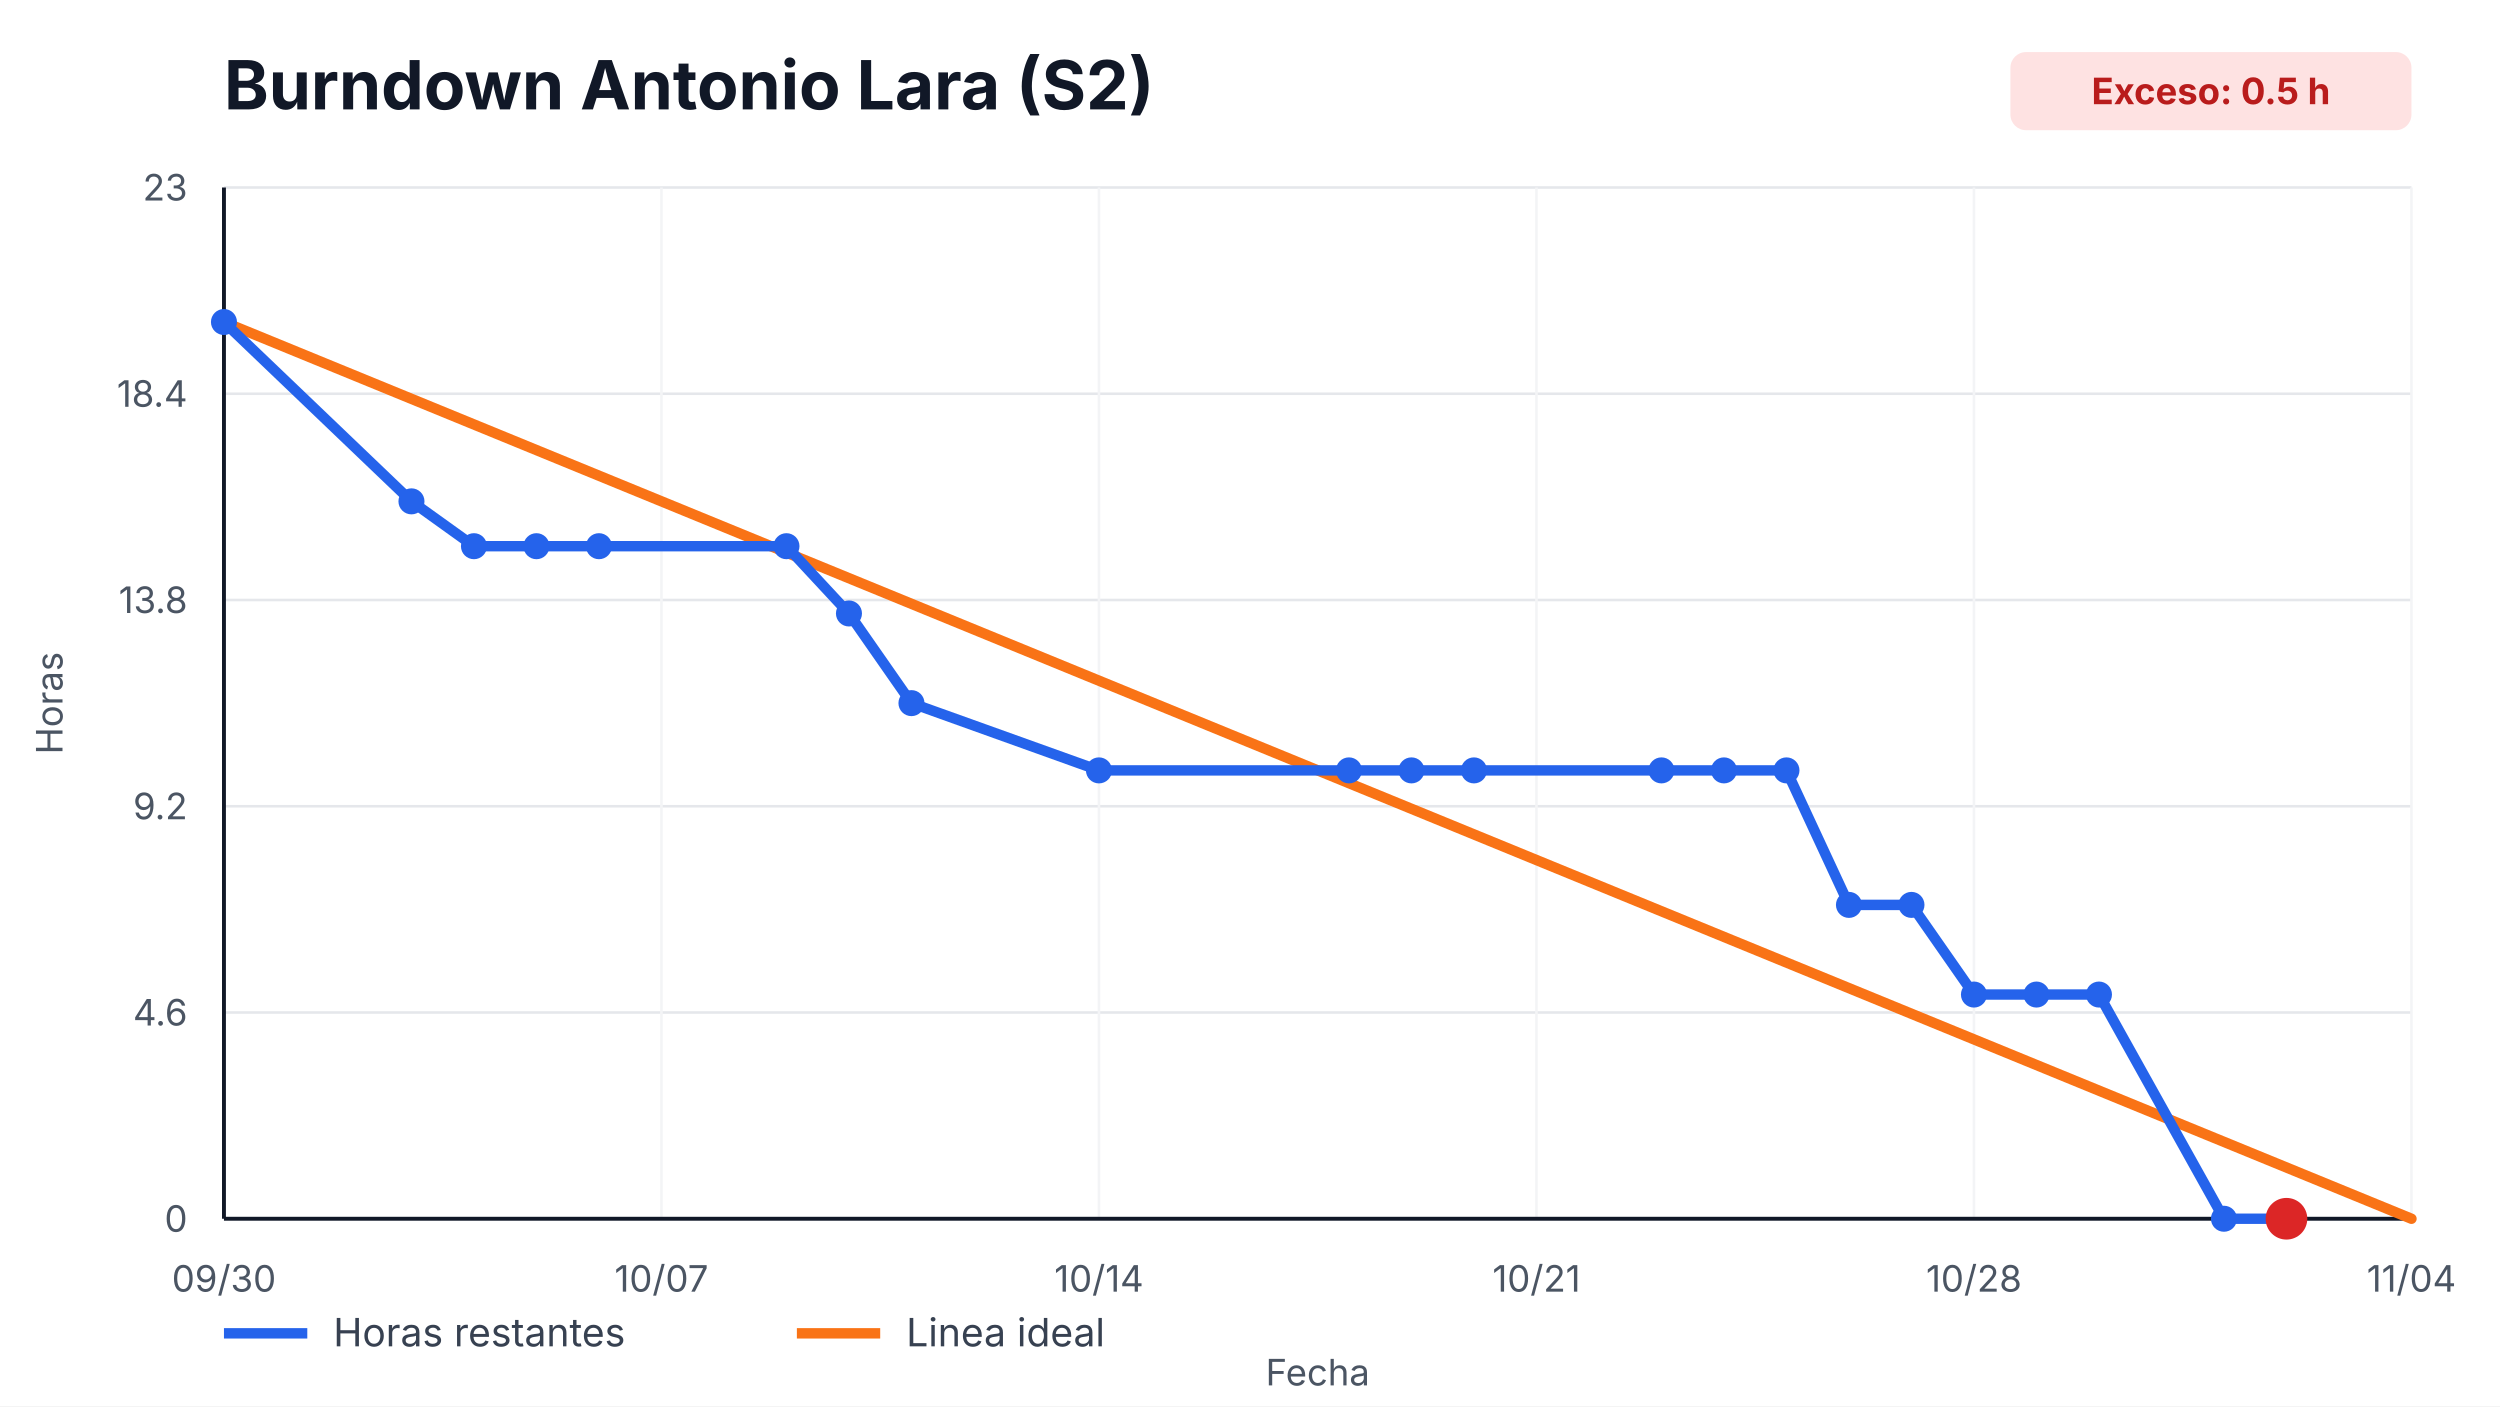
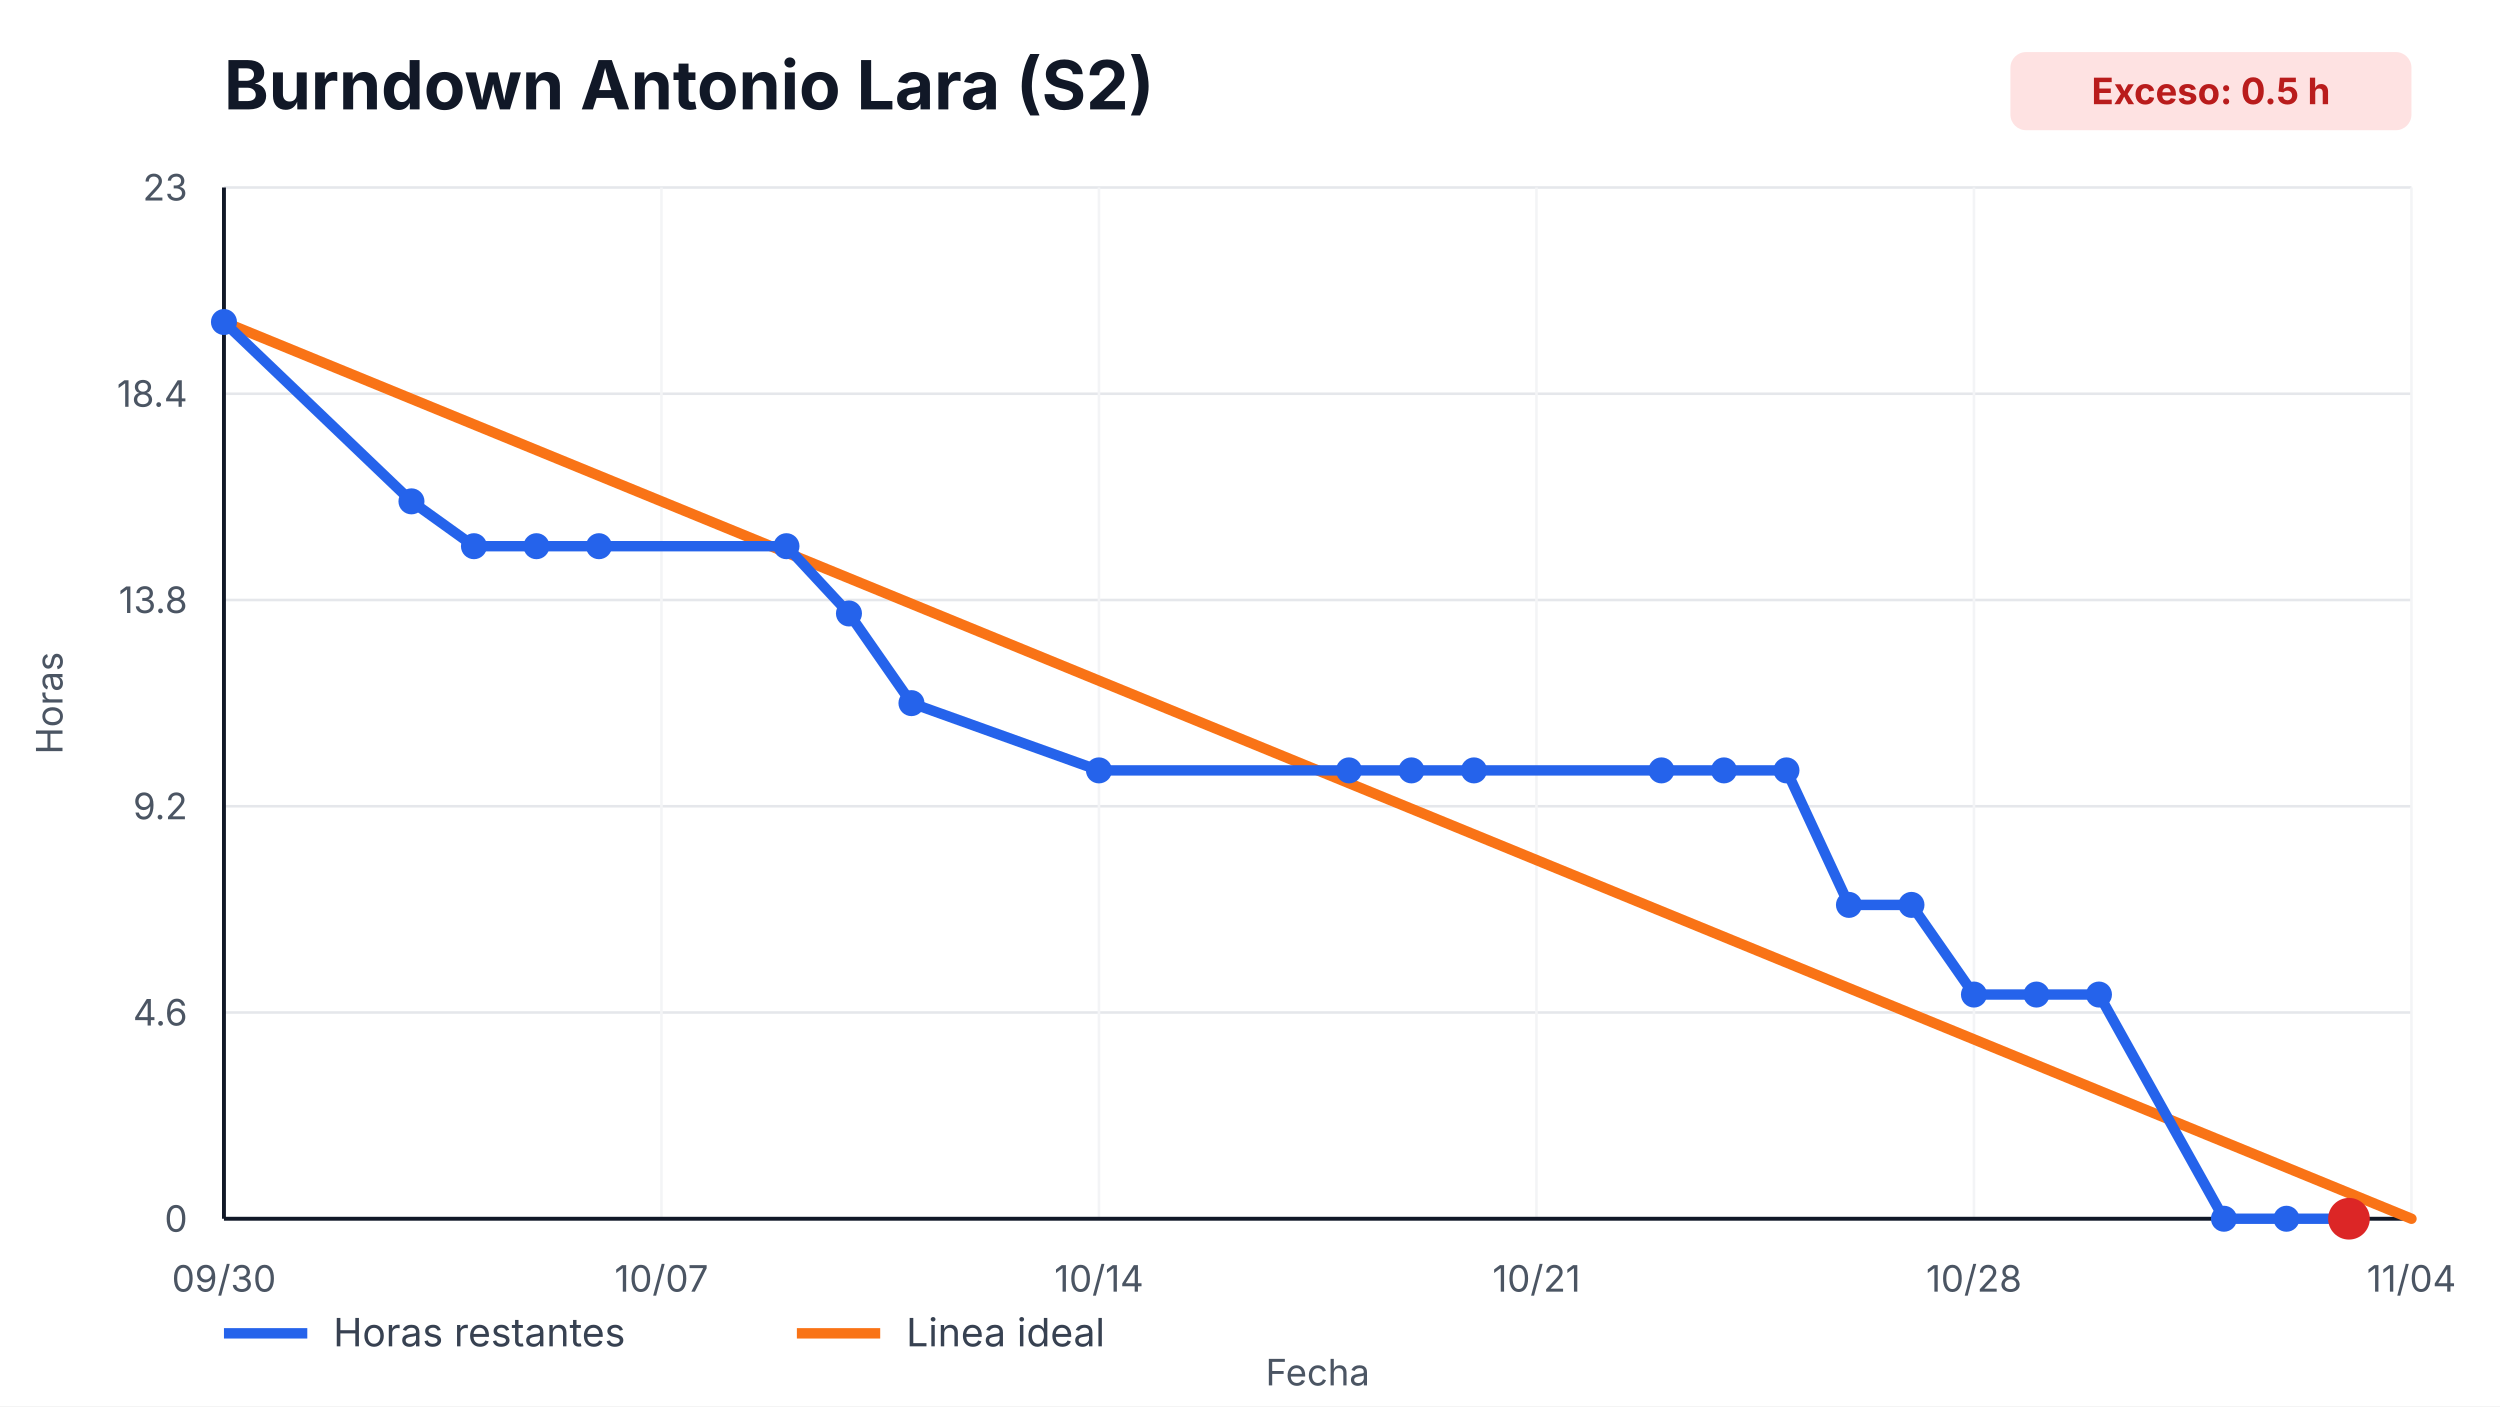
<svg xmlns="http://www.w3.org/2000/svg" width="960" height="540" viewBox="0 0 960 540" role="img" aria-label="Burndown Antonio Lara (S2)">
  <style>
    text { font-family: -apple-system, BlinkMacSystemFont, "Segoe UI", sans-serif; fill: #111827; }
    .title { font-size: 26px; font-weight: 700; }
    .axis { font-size: 14px; fill: #4b5563; }
    .legend { font-size: 15px; fill: #374151; }
    .overrun { font-size: 14px; font-weight: 700; fill: #b91c1c; }
  </style>
  <rect width="100%" height="100%" fill="#ffffff" />
  <text x="86" y="42" class="title">Burndown Antonio Lara (S2)</text>
  <rect x="772" y="20" width="154" height="30" rx="6" fill="#fee2e2" />
  <text x="849" y="40" text-anchor="middle" class="overrun">Exceso: 0.5 h</text>
  <g>
    <line x1="86" y1="468.00" x2="926" y2="468.00" stroke="#e5e7eb" />
    <line x1="86" y1="388.80" x2="926" y2="388.80" stroke="#e5e7eb" />
    <line x1="86" y1="309.60" x2="926" y2="309.60" stroke="#e5e7eb" />
    <line x1="86" y1="230.40" x2="926" y2="230.40" stroke="#e5e7eb" />
    <line x1="86" y1="151.20" x2="926" y2="151.20" stroke="#e5e7eb" />
    <line x1="86" y1="72.00" x2="926" y2="72.00" stroke="#e5e7eb" />
  </g>
  <g>
    <line x1="86.00" y1="72" x2="86.00" y2="468" stroke="#f3f4f6" />
    <text x="86.00" y="496" text-anchor="middle" class="axis">09/30</text>
    <line x1="254.00" y1="72" x2="254.00" y2="468" stroke="#f3f4f6" />
    <text x="254.00" y="496" text-anchor="middle" class="axis">10/07</text>
    <line x1="422.00" y1="72" x2="422.00" y2="468" stroke="#f3f4f6" />
    <text x="422.00" y="496" text-anchor="middle" class="axis">10/14</text>
    <line x1="590.00" y1="72" x2="590.00" y2="468" stroke="#f3f4f6" />
    <text x="590.00" y="496" text-anchor="middle" class="axis">10/21</text>
    <line x1="758.00" y1="72" x2="758.00" y2="468" stroke="#f3f4f6" />
    <text x="758.00" y="496" text-anchor="middle" class="axis">10/28</text>
    <line x1="926.00" y1="72" x2="926.00" y2="468" stroke="#f3f4f6" />
    <text x="926.00" y="496" text-anchor="middle" class="axis">11/04</text>
  </g>
  <line x1="86" y1="468" x2="926" y2="468" stroke="#111827" stroke-width="1.5" />
  <line x1="86" y1="72" x2="86" y2="468" stroke="#111827" stroke-width="1.5" />
  <g>
    <text x="72" y="473.00" text-anchor="end" class="axis">0</text>
    <text x="72" y="393.80" text-anchor="end" class="axis">4.6</text>
    <text x="72" y="314.60" text-anchor="end" class="axis">9.2</text>
    <text x="72" y="235.40" text-anchor="end" class="axis">13.8</text>
    <text x="72" y="156.20" text-anchor="end" class="axis">18.4</text>
    <text x="72" y="77.00" text-anchor="end" class="axis">23</text>
  </g>
  <polyline points="86.00,123.65 926.00,468.00" fill="none" stroke="#f97316" stroke-width="4" stroke-linecap="round" />
-   <polyline points="86.00,123.65 158.00,192.52 182.00,209.74 206.00,209.74 230.00,209.74 302.00,209.74 326.00,235.57 350.00,270.00 422.00,295.83 518.00,295.83 542.00,295.83 566.00,295.83 638.00,295.83 662.00,295.83 686.00,295.83 710.00,347.48 734.00,347.48 758.00,381.91 782.00,381.91 806.00,381.91 854.00,468.00 878.00,468.00" fill="none" stroke="#2563eb" stroke-width="4" stroke-linecap="round" stroke-linejoin="round" />
+   <polyline points="86.00,123.65 158.00,192.52 182.00,209.74 206.00,209.74 230.00,209.74 302.00,209.74 326.00,235.57 350.00,270.00 422.00,295.83 518.00,295.83 542.00,295.83 566.00,295.83 638.00,295.83 662.00,295.83 686.00,295.83 710.00,347.48 734.00,347.48 758.00,381.91 782.00,381.91 806.00,381.91 854.00,468.00 878.00,468.00 902.00,468.00" fill="none" stroke="#2563eb" stroke-width="4" stroke-linecap="round" stroke-linejoin="round" />
  <g>
    <circle cx="86.00" cy="123.65" r="5" fill="#2563eb" />
    <circle cx="158.00" cy="192.52" r="5" fill="#2563eb" />
    <circle cx="182.00" cy="209.74" r="5" fill="#2563eb" />
    <circle cx="206.00" cy="209.74" r="5" fill="#2563eb" />
    <circle cx="230.00" cy="209.74" r="5" fill="#2563eb" />
    <circle cx="302.00" cy="209.74" r="5" fill="#2563eb" />
    <circle cx="326.00" cy="235.57" r="5" fill="#2563eb" />
    <circle cx="350.00" cy="270.00" r="5" fill="#2563eb" />
    <circle cx="422.00" cy="295.83" r="5" fill="#2563eb" />
    <circle cx="518.00" cy="295.83" r="5" fill="#2563eb" />
    <circle cx="542.00" cy="295.83" r="5" fill="#2563eb" />
    <circle cx="566.00" cy="295.83" r="5" fill="#2563eb" />
    <circle cx="638.00" cy="295.83" r="5" fill="#2563eb" />
    <circle cx="662.00" cy="295.83" r="5" fill="#2563eb" />
    <circle cx="686.00" cy="295.83" r="5" fill="#2563eb" />
    <circle cx="710.00" cy="347.48" r="5" fill="#2563eb" />
    <circle cx="734.00" cy="347.48" r="5" fill="#2563eb" />
    <circle cx="758.00" cy="381.91" r="5" fill="#2563eb" />
    <circle cx="782.00" cy="381.91" r="5" fill="#2563eb" />
    <circle cx="806.00" cy="381.91" r="5" fill="#2563eb" />
    <circle cx="854.00" cy="468.00" r="5" fill="#2563eb" />
    <circle cx="878.00" cy="468.00" r="5" fill="#2563eb" />
+     <circle cx="902.00" cy="468.00" r="5" fill="#2563eb" />
  </g>
-   <circle cx="878.00" cy="468.00" r="8" fill="#dc2626" />
+   <circle cx="902.00" cy="468.00" r="8" fill="#dc2626" />
  <line x1="86" y1="512" x2="118" y2="512" stroke="#2563eb" stroke-width="4" />
  <text x="128" y="517" class="legend">Horas restantes</text>
  <line x1="306" y1="512" x2="338" y2="512" stroke="#f97316" stroke-width="4" />
  <text x="348" y="517" class="legend">Linea ideal</text>
  <text x="506.0" y="532" text-anchor="middle" class="axis">Fecha</text>
  <text x="24" y="270.0" transform="rotate(-90 24,270.0)" text-anchor="middle" class="axis">Horas</text>
</svg>
